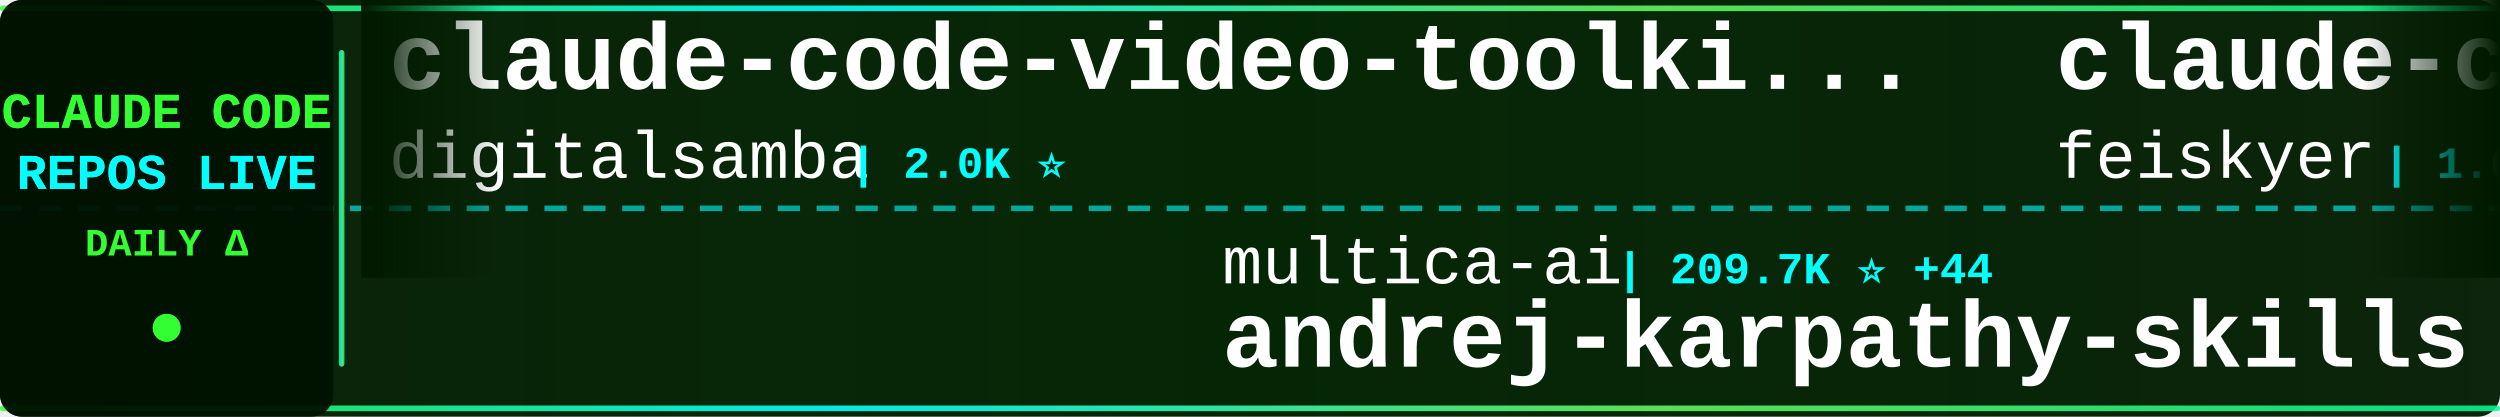
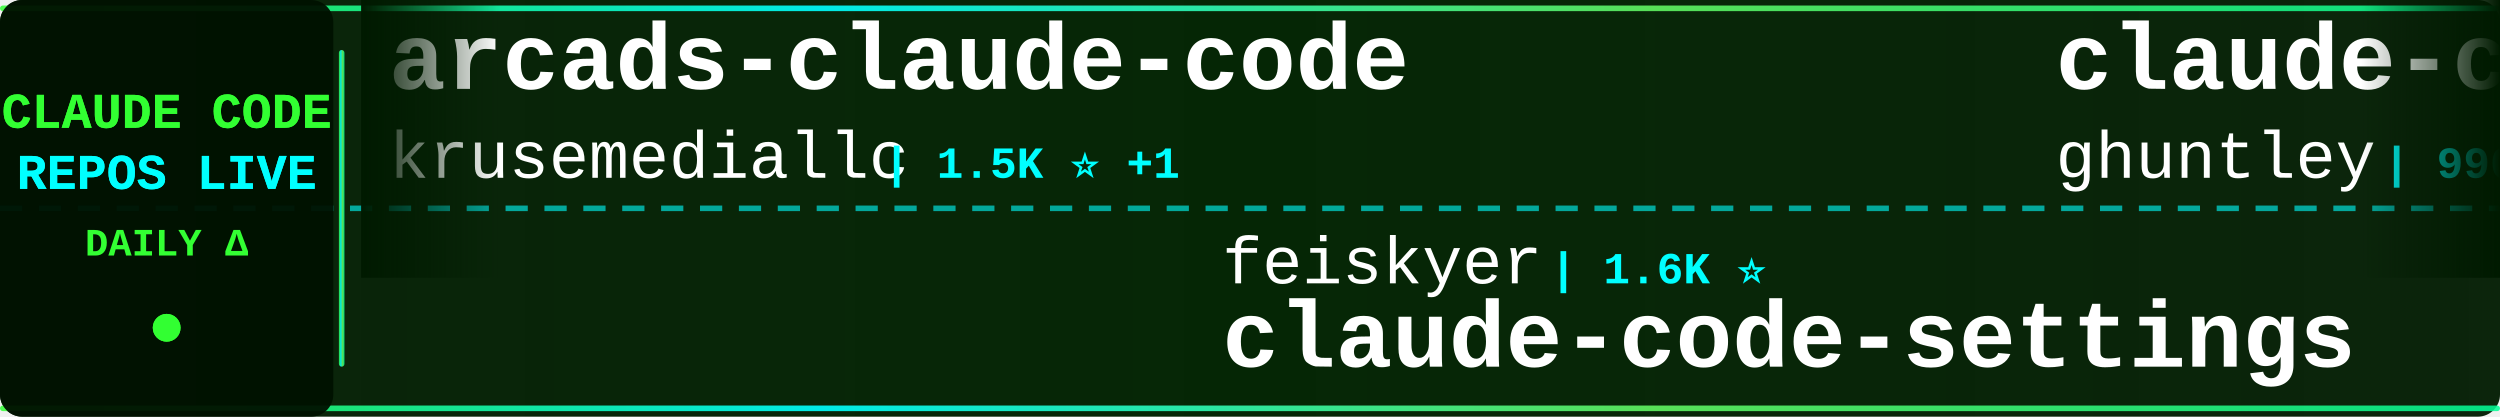
<svg xmlns="http://www.w3.org/2000/svg" width="900" height="150">
  <defs>
    <linearGradient id="tickerBg" x1="0%" y1="0%" x2="100%" y2="0%">
      <stop offset="0%" style="stop-color:#001a00;stop-opacity:0.95" />
      <stop offset="50%" style="stop-color:#002200;stop-opacity:0.98" />
      <stop offset="100%" style="stop-color:#001a00;stop-opacity:0.95" />
    </linearGradient>
    <linearGradient id="borderGrad" x1="0%" y1="0%" x2="100%" y2="0%">
      <stop offset="0%" style="stop-color:#33ff33;stop-opacity:0.85">
        <animate attributeName="stop-opacity" values="0.85;1;0.85" dur="2s" repeatCount="indefinite" />
      </stop>
      <stop offset="33%" style="stop-color:#00ffff;stop-opacity:0.9">
        <animate attributeName="stop-opacity" values="0.9;1;0.9" dur="2.2s" repeatCount="indefinite" />
      </stop>
      <stop offset="66%" style="stop-color:#66ff66;stop-opacity:0.85">
        <animate attributeName="stop-opacity" values="0.85;1;0.85" dur="1.8s" repeatCount="indefinite" />
      </stop>
      <stop offset="100%" style="stop-color:#00ff99;stop-opacity:0.85">
        <animate attributeName="stop-opacity" values="0.85;1;0.85" dur="2s" repeatCount="indefinite" />
      </stop>
    </linearGradient>
    <filter id="textGlow">
      <feGaussianBlur stdDeviation="0.1" result="coloredBlur" />
      <feMerge>
        <feMergeNode in="coloredBlur" />
        <feMergeNode in="SourceGraphic" />
      </feMerge>
    </filter>
    <filter id="metricGlow">
      <feGaussianBlur stdDeviation="0.2" result="coloredBlur" />
      <feMerge>
        <feMergeNode in="coloredBlur" />
        <feMergeNode in="SourceGraphic" />
      </feMerge>
    </filter>
    <linearGradient id="leftFade" x1="0%" y1="0%" x2="100%" y2="0%">
      <stop offset="0%" style="stop-color:#001a00;stop-opacity:1" />
      <stop offset="100%" style="stop-color:#001a00;stop-opacity:0" />
    </linearGradient>
    <linearGradient id="rightFade" x1="0%" y1="0%" x2="100%" y2="0%">
      <stop offset="0%" style="stop-color:#001a00;stop-opacity:0" />
      <stop offset="100%" style="stop-color:#001a00;stop-opacity:1" />
    </linearGradient>
  </defs>
  <rect width="900" height="150" fill="url(#tickerBg)" rx="8" />
  <rect x="0" y="2" width="900" height="2" fill="url(#borderGrad)" rx="1" />
  <rect x="0" y="146" width="900" height="2" fill="url(#borderGrad)" rx="1" />
  <line x1="0" y1="75" x2="900" y2="75" stroke="#00ffff" stroke-width="2" stroke-dasharray="8 6" opacity="0.6" />
  <rect x="0" y="0" width="120" height="150" fill="#001100" opacity="0.95" rx="8" />
  <text x="60" y="46" font-family="'Courier New', monospace" font-size="18" font-weight="bold" fill="#33ff33" text-anchor="middle" filter="url(#textGlow)">
    CLAUDE CODE
  </text>
  <text x="60" y="68" font-family="'Courier New', monospace" font-size="18" font-weight="bold" fill="#00ffff" text-anchor="middle" filter="url(#textGlow)">
    REPOS LIVE
  </text>
  <text x="60" y="92" font-family="'Courier New', monospace" font-size="14" font-weight="bold" fill="#33ff33" text-anchor="middle">
    DAILY Δ
  </text>
  <circle cx="60" cy="118" r="5" fill="#33ff33" filter="url(#metricGlow)">
    <animate attributeName="r" values="4;6;4" dur="1.5s" repeatCount="indefinite" />
    <animate attributeName="opacity" values="0.6;1;0.6" dur="1.5s" repeatCount="indefinite" />
  </circle>
  <rect x="122" y="18" width="2" height="114" fill="url(#borderGrad)" rx="1" />
  <clipPath id="tickerClip">
    <rect x="130" y="0" width="770" height="150" />
  </clipPath>
  <g clip-path="url(#tickerClip)">
    <g id="tickerItems">
      <animateTransform attributeName="transform" attributeType="XML" type="translate" from="0 0" to="-3000 0" dur="54s" repeatCount="indefinite" />
      <g transform="translate(0, 0)">
-         <text x="140" y="32" font-family="'Courier New', monospace" font-size="34" font-weight="bold" fill="#ffffff">claude-code-video-toolki...</text>
-         <text x="140" y="64" font-family="'Courier New', monospace" font-size="24" font-weight="normal" fill="#ffffff" opacity="1.0">digitalsamba</text>
-         <text x="306" y="64" font-family="'Courier New', monospace" font-size="16" font-weight="bold" fill="#00ffff"> | 2.0K ⭐</text>
+         <text x="140" y="32" font-family="'Courier New', monospace" font-size="34" font-weight="bold" fill="#ffffff">arcads-claude-code</text>
+         <text x="140" y="64" font-family="'Courier New', monospace" font-size="24" font-weight="normal" fill="#ffffff" opacity="1.0">krusemediallc</text>
+         <text x="318" y="64" font-family="'Courier New', monospace" font-size="16" font-weight="bold" fill="#00ffff"> | 1.5K ⭐ +1</text>
      </g>
      <g transform="translate(300, 0)">
-         <text x="140" y="102" font-family="'Courier New', monospace" font-size="24" font-weight="normal" fill="#ffffff" opacity="1.0">multica-ai</text>
-         <text x="282" y="102" font-family="'Courier New', monospace" font-size="16" font-weight="bold" fill="#00ffff"> | 209.7K ⭐ +44</text>
-         <text x="140" y="132" font-family="'Courier New', monospace" font-size="34" font-weight="bold" fill="#ffffff">andrej-karpathy-skills</text>
+         <text x="140" y="102" font-family="'Courier New', monospace" font-size="24" font-weight="normal" fill="#ffffff" opacity="1.0">feiskyer</text>
+         <text x="258" y="102" font-family="'Courier New', monospace" font-size="16" font-weight="bold" fill="#00ffff"> | 1.6K ⭐</text>
+         <text x="140" y="132" font-family="'Courier New', monospace" font-size="34" font-weight="bold" fill="#ffffff">claude-code-settings</text>
      </g>
      <g transform="translate(600, 0)">
-         <text x="140" y="32" font-family="'Courier New', monospace" font-size="34" font-weight="bold" fill="#ffffff">claude-code-settings</text>
-         <text x="140" y="64" font-family="'Courier New', monospace" font-size="24" font-weight="normal" fill="#ffffff" opacity="1.0">feiskyer</text>
-         <text x="258" y="64" font-family="'Courier New', monospace" font-size="16" font-weight="bold" fill="#00ffff"> | 1.6K ⭐ +1</text>
+         <text x="140" y="32" font-family="'Courier New', monospace" font-size="34" font-weight="bold" fill="#ffffff">claude-code-source-code-...</text>
+         <text x="140" y="64" font-family="'Courier New', monospace" font-size="24" font-weight="normal" fill="#ffffff" opacity="1.0">ghuntley</text>
+         <text x="258" y="64" font-family="'Courier New', monospace" font-size="16" font-weight="bold" fill="#00ffff"> | 990 ⭐</text>
      </g>
      <g transform="translate(900, 0)">
-         <text x="140" y="102" font-family="'Courier New', monospace" font-size="24" font-weight="normal" fill="#ffffff" opacity="1.0">repowise-dev</text>
-         <text x="306" y="102" font-family="'Courier New', monospace" font-size="16" font-weight="bold" fill="#00ffff"> | 1.2K ⭐</text>
-         <text x="140" y="132" font-family="'Courier New', monospace" font-size="34" font-weight="bold" fill="#ffffff">claude-code-prompts</text>
+         <text x="140" y="102" font-family="'Courier New', monospace" font-size="24" font-weight="normal" fill="#ffffff" opacity="1.0">fazxes</text>
+         <text x="234" y="102" font-family="'Courier New', monospace" font-size="16" font-weight="bold" fill="#00ffff"> | 234 ⭐</text>
+         <text x="140" y="132" font-family="'Courier New', monospace" font-size="34" font-weight="bold" fill="#ffffff">Claude-code</text>
      </g>
      <g transform="translate(1200, 0)">
-         <text x="140" y="32" font-family="'Courier New', monospace" font-size="34" font-weight="bold" fill="#ffffff">Claude-Code-Game-Studios</text>
-         <text x="140" y="64" font-family="'Courier New', monospace" font-size="24" font-weight="normal" fill="#ffffff" opacity="1.0">Donchitos</text>
-         <text x="270" y="64" font-family="'Courier New', monospace" font-size="16" font-weight="bold" fill="#00ffff"> | 24.8K ⭐ +4</text>
+         <text x="140" y="32" font-family="'Courier New', monospace" font-size="34" font-weight="bold" fill="#ffffff">Claude-Code</text>
+         <text x="140" y="64" font-family="'Courier New', monospace" font-size="24" font-weight="normal" fill="#ffffff" opacity="1.0">pengchengneo</text>
+         <text x="306" y="64" font-family="'Courier New', monospace" font-size="16" font-weight="bold" fill="#00ffff"> | 1.8K ⭐ +3</text>
      </g>
      <g transform="translate(1500, 0)">
-         <text x="140" y="102" font-family="'Courier New', monospace" font-size="24" font-weight="normal" fill="#ffffff" opacity="1.0">anthropics</text>
-         <text x="282" y="102" font-family="'Courier New', monospace" font-size="16" font-weight="bold" fill="#00ffff"> | 6.2K ⭐</text>
-         <text x="140" y="132" font-family="'Courier New', monospace" font-size="34" font-weight="bold" fill="#ffffff">claude-code-security-rev...</text>
+         <text x="140" y="102" font-family="'Courier New', monospace" font-size="24" font-weight="normal" fill="#ffffff" opacity="1.0">sugyan</text>
+         <text x="234" y="102" font-family="'Courier New', monospace" font-size="16" font-weight="bold" fill="#00ffff"> | 1.1K ⭐</text>
+         <text x="140" y="132" font-family="'Courier New', monospace" font-size="34" font-weight="bold" fill="#ffffff">claude-code-webui</text>
      </g>
      <g transform="translate(1800, 0)">
-         <text x="140" y="32" font-family="'Courier New', monospace" font-size="34" font-weight="bold" fill="#ffffff">sc-claude-code-files</text>
-         <text x="140" y="64" font-family="'Courier New', monospace" font-size="24" font-weight="normal" fill="#ffffff" opacity="1.0">https-deeplearning-ai</text>
-         <text x="414" y="64" font-family="'Courier New', monospace" font-size="16" font-weight="bold" fill="#00ffff"> | 545 ⭐</text>
+         <text x="140" y="32" font-family="'Courier New', monospace" font-size="34" font-weight="bold" fill="#ffffff">ClaudeCodeAgents</text>
+         <text x="140" y="64" font-family="'Courier New', monospace" font-size="24" font-weight="normal" fill="#ffffff" opacity="1.0">darcyegb</text>
+         <text x="258" y="64" font-family="'Courier New', monospace" font-size="16" font-weight="bold" fill="#00ffff"> | 759 ⭐</text>
      </g>
      <g transform="translate(2100, 0)">
-         <text x="140" y="102" font-family="'Courier New', monospace" font-size="24" font-weight="normal" fill="#ffffff" opacity="1.0">huangserva</text>
-         <text x="282" y="102" font-family="'Courier New', monospace" font-size="16" font-weight="bold" fill="#00ffff"> | 627 ⭐</text>
-         <text x="140" y="132" font-family="'Courier New', monospace" font-size="34" font-weight="bold" fill="#ffffff">claude-code-cli</text>
+         <text x="140" y="102" font-family="'Courier New', monospace" font-size="24" font-weight="normal" fill="#ffffff" opacity="1.0">Alishahryar1</text>
+         <text x="306" y="102" font-family="'Courier New', monospace" font-size="16" font-weight="bold" fill="#00ffff"> | 52.9K ⭐ +30</text>
+         <text x="140" y="132" font-family="'Courier New', monospace" font-size="34" font-weight="bold" fill="#ffffff">free-claude-code</text>
      </g>
      <g transform="translate(2400, 0)">
-         <text x="140" y="32" font-family="'Courier New', monospace" font-size="34" font-weight="bold" fill="#ffffff">my-claude-code-setup</text>
-         <text x="140" y="64" font-family="'Courier New', monospace" font-size="24" font-weight="normal" fill="#ffffff" opacity="1.0">centminmod</text>
-         <text x="282" y="64" font-family="'Courier New', monospace" font-size="16" font-weight="bold" fill="#00ffff"> | 2.6K ⭐</text>
+         <text x="140" y="32" font-family="'Courier New', monospace" font-size="34" font-weight="bold" fill="#ffffff">ECC</text>
+         <text x="140" y="64" font-family="'Courier New', monospace" font-size="24" font-weight="normal" fill="#ffffff" opacity="1.0">affaan-m</text>
+         <text x="258" y="64" font-family="'Courier New', monospace" font-size="16" font-weight="bold" fill="#00ffff"> | 246.6K ⭐ +175</text>
      </g>
      <g transform="translate(2700, 0)">
-         <text x="140" y="102" font-family="'Courier New', monospace" font-size="24" font-weight="normal" fill="#ffffff" opacity="1.0">krusemediallc</text>
-         <text x="318" y="102" font-family="'Courier New', monospace" font-size="16" font-weight="bold" fill="#00ffff"> | 1.5K ⭐ +1</text>
-         <text x="140" y="132" font-family="'Courier New', monospace" font-size="34" font-weight="bold" fill="#ffffff">arcads-claude-code</text>
+         <text x="140" y="102" font-family="'Courier New', monospace" font-size="24" font-weight="normal" fill="#ffffff" opacity="1.0">Yeachan-Heo</text>
+         <text x="294" y="102" font-family="'Courier New', monospace" font-size="16" font-weight="bold" fill="#00ffff"> | 39.0K ⭐ +7</text>
+         <text x="140" y="132" font-family="'Courier New', monospace" font-size="34" font-weight="bold" fill="#ffffff">oh-my-claudecode</text>
      </g>
      <g transform="translate(3000, 0)">
-         <text x="140" y="32" font-family="'Courier New', monospace" font-size="34" font-weight="bold" fill="#ffffff">claude-code-video-toolki...</text>
-         <text x="140" y="64" font-family="'Courier New', monospace" font-size="24" font-weight="normal" fill="#ffffff" opacity="1.0">digitalsamba</text>
-         <text x="306" y="64" font-family="'Courier New', monospace" font-size="16" font-weight="bold" fill="#00ffff"> | 2.0K ⭐</text>
+         <text x="140" y="32" font-family="'Courier New', monospace" font-size="34" font-weight="bold" fill="#ffffff">arcads-claude-code</text>
+         <text x="140" y="64" font-family="'Courier New', monospace" font-size="24" font-weight="normal" fill="#ffffff" opacity="1.0">krusemediallc</text>
+         <text x="318" y="64" font-family="'Courier New', monospace" font-size="16" font-weight="bold" fill="#00ffff"> | 1.5K ⭐ +1</text>
      </g>
      <g transform="translate(3300, 0)">
-         <text x="140" y="102" font-family="'Courier New', monospace" font-size="24" font-weight="normal" fill="#ffffff" opacity="1.0">multica-ai</text>
-         <text x="282" y="102" font-family="'Courier New', monospace" font-size="16" font-weight="bold" fill="#00ffff"> | 209.7K ⭐ +44</text>
-         <text x="140" y="132" font-family="'Courier New', monospace" font-size="34" font-weight="bold" fill="#ffffff">andrej-karpathy-skills</text>
+         <text x="140" y="102" font-family="'Courier New', monospace" font-size="24" font-weight="normal" fill="#ffffff" opacity="1.0">feiskyer</text>
+         <text x="258" y="102" font-family="'Courier New', monospace" font-size="16" font-weight="bold" fill="#00ffff"> | 1.6K ⭐</text>
+         <text x="140" y="132" font-family="'Courier New', monospace" font-size="34" font-weight="bold" fill="#ffffff">claude-code-settings</text>
      </g>
      <g transform="translate(3600, 0)">
-         <text x="140" y="32" font-family="'Courier New', monospace" font-size="34" font-weight="bold" fill="#ffffff">claude-code-settings</text>
-         <text x="140" y="64" font-family="'Courier New', monospace" font-size="24" font-weight="normal" fill="#ffffff" opacity="1.0">feiskyer</text>
-         <text x="258" y="64" font-family="'Courier New', monospace" font-size="16" font-weight="bold" fill="#00ffff"> | 1.6K ⭐ +1</text>
+         <text x="140" y="32" font-family="'Courier New', monospace" font-size="34" font-weight="bold" fill="#ffffff">claude-code-source-code-...</text>
+         <text x="140" y="64" font-family="'Courier New', monospace" font-size="24" font-weight="normal" fill="#ffffff" opacity="1.0">ghuntley</text>
+         <text x="258" y="64" font-family="'Courier New', monospace" font-size="16" font-weight="bold" fill="#00ffff"> | 990 ⭐</text>
      </g>
      <g transform="translate(3900, 0)">
-         <text x="140" y="102" font-family="'Courier New', monospace" font-size="24" font-weight="normal" fill="#ffffff" opacity="1.0">repowise-dev</text>
-         <text x="306" y="102" font-family="'Courier New', monospace" font-size="16" font-weight="bold" fill="#00ffff"> | 1.2K ⭐</text>
-         <text x="140" y="132" font-family="'Courier New', monospace" font-size="34" font-weight="bold" fill="#ffffff">claude-code-prompts</text>
+         <text x="140" y="102" font-family="'Courier New', monospace" font-size="24" font-weight="normal" fill="#ffffff" opacity="1.0">fazxes</text>
+         <text x="234" y="102" font-family="'Courier New', monospace" font-size="16" font-weight="bold" fill="#00ffff"> | 234 ⭐</text>
+         <text x="140" y="132" font-family="'Courier New', monospace" font-size="34" font-weight="bold" fill="#ffffff">Claude-code</text>
      </g>
    </g>
  </g>
  <rect x="130" y="0" width="50" height="100" fill="url(#leftFade)" />
  <rect x="850" y="0" width="50" height="100" fill="url(#rightFade)" />
</svg>
